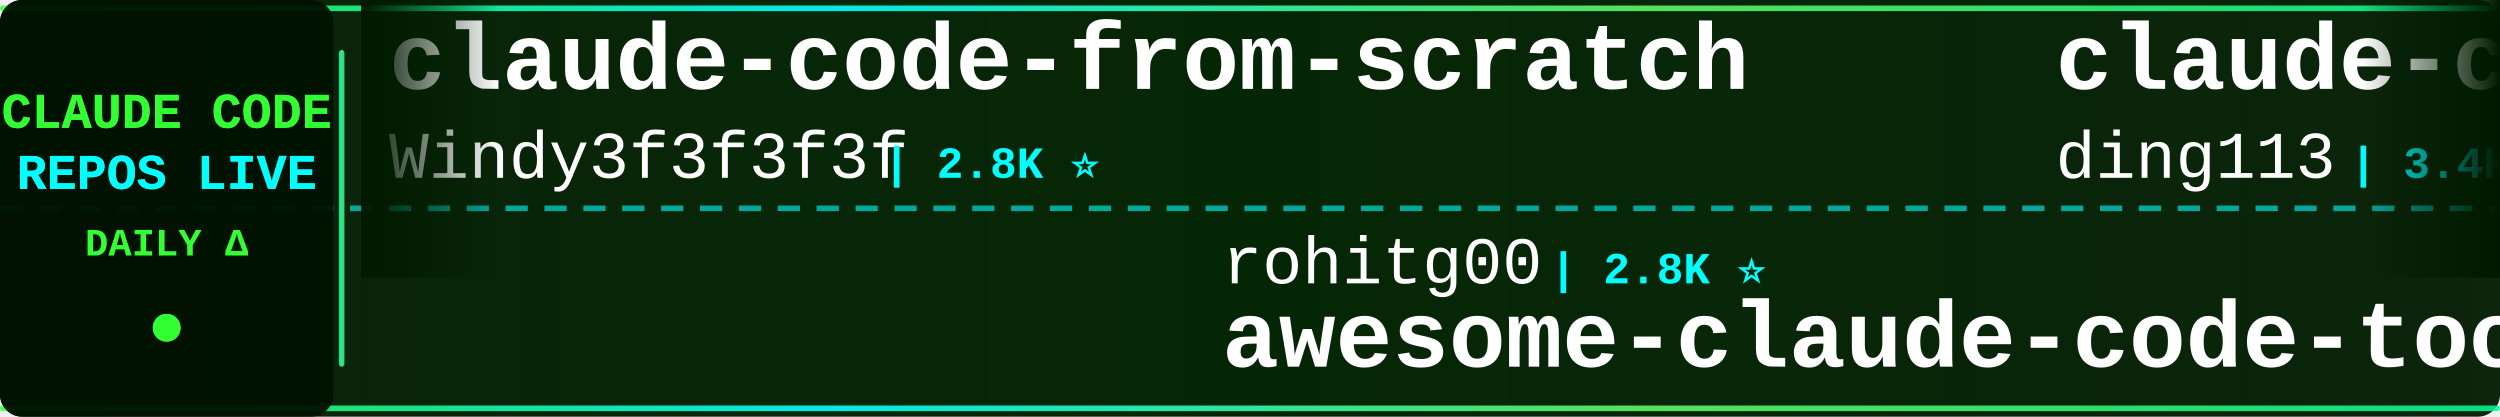
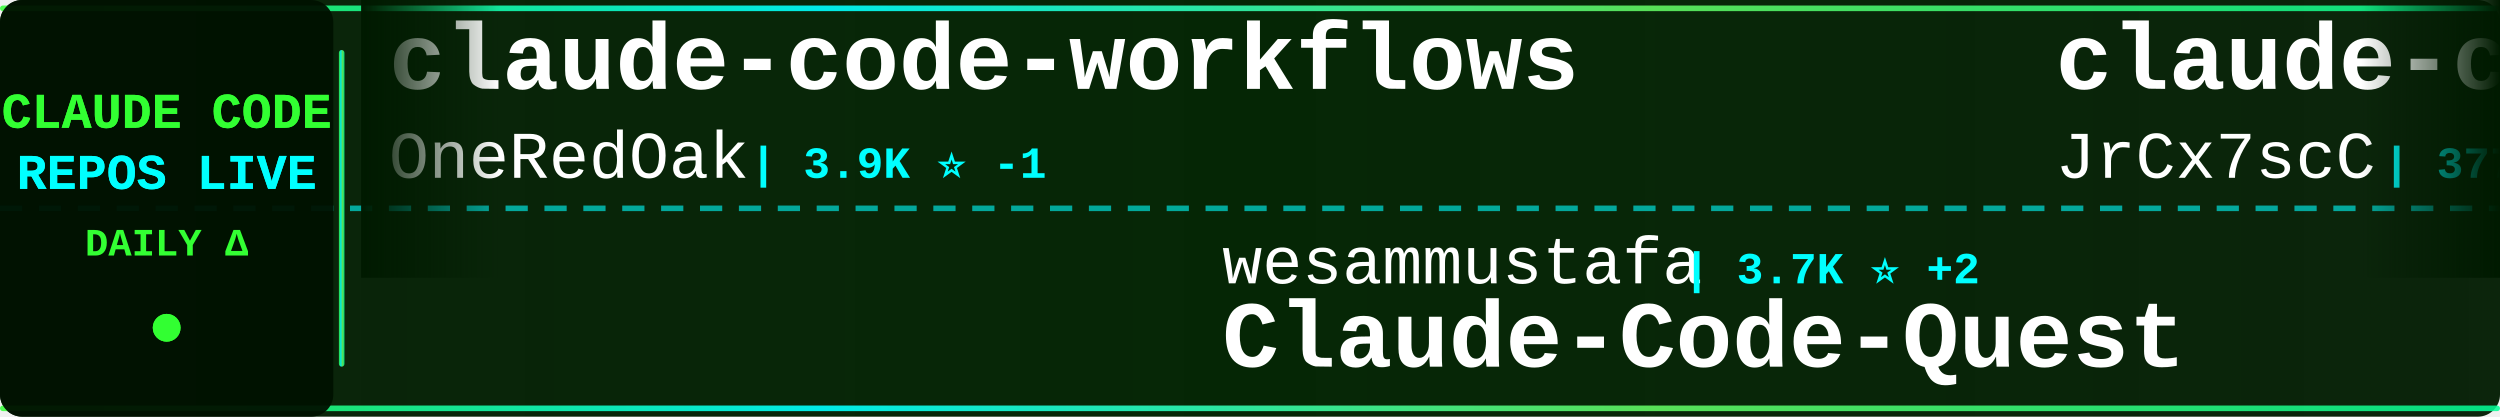
<svg xmlns="http://www.w3.org/2000/svg" width="900" height="150">
  <defs>
    <linearGradient id="tickerBg" x1="0%" y1="0%" x2="100%" y2="0%">
      <stop offset="0%" style="stop-color:#001a00;stop-opacity:0.95" />
      <stop offset="50%" style="stop-color:#002200;stop-opacity:0.98" />
      <stop offset="100%" style="stop-color:#001a00;stop-opacity:0.95" />
    </linearGradient>
    <linearGradient id="borderGrad" x1="0%" y1="0%" x2="100%" y2="0%">
      <stop offset="0%" style="stop-color:#33ff33;stop-opacity:0.85">
        <animate attributeName="stop-opacity" values="0.85;1;0.85" dur="2s" repeatCount="indefinite" />
      </stop>
      <stop offset="33%" style="stop-color:#00ffff;stop-opacity:0.9">
        <animate attributeName="stop-opacity" values="0.9;1;0.9" dur="2.2s" repeatCount="indefinite" />
      </stop>
      <stop offset="66%" style="stop-color:#66ff66;stop-opacity:0.85">
        <animate attributeName="stop-opacity" values="0.85;1;0.85" dur="1.8s" repeatCount="indefinite" />
      </stop>
      <stop offset="100%" style="stop-color:#00ff99;stop-opacity:0.85">
        <animate attributeName="stop-opacity" values="0.85;1;0.85" dur="2s" repeatCount="indefinite" />
      </stop>
    </linearGradient>
    <filter id="textGlow">
      <feGaussianBlur stdDeviation="0.1" result="coloredBlur" />
      <feMerge>
        <feMergeNode in="coloredBlur" />
        <feMergeNode in="SourceGraphic" />
      </feMerge>
    </filter>
    <filter id="metricGlow">
      <feGaussianBlur stdDeviation="0.2" result="coloredBlur" />
      <feMerge>
        <feMergeNode in="coloredBlur" />
        <feMergeNode in="SourceGraphic" />
      </feMerge>
    </filter>
    <linearGradient id="leftFade" x1="0%" y1="0%" x2="100%" y2="0%">
      <stop offset="0%" style="stop-color:#001a00;stop-opacity:1" />
      <stop offset="100%" style="stop-color:#001a00;stop-opacity:0" />
    </linearGradient>
    <linearGradient id="rightFade" x1="0%" y1="0%" x2="100%" y2="0%">
      <stop offset="0%" style="stop-color:#001a00;stop-opacity:0" />
      <stop offset="100%" style="stop-color:#001a00;stop-opacity:1" />
    </linearGradient>
  </defs>
  <rect width="900" height="150" fill="url(#tickerBg)" rx="8" />
  <rect x="0" y="2" width="900" height="2" fill="url(#borderGrad)" rx="1" />
  <rect x="0" y="146" width="900" height="2" fill="url(#borderGrad)" rx="1" />
  <line x1="0" y1="75" x2="900" y2="75" stroke="#00ffff" stroke-width="2" stroke-dasharray="8 6" opacity="0.6" />
  <rect x="0" y="0" width="120" height="150" fill="#001100" opacity="0.95" rx="8" />
  <text x="60" y="46" font-family="'Courier New', monospace" font-size="18" font-weight="bold" fill="#33ff33" text-anchor="middle" filter="url(#textGlow)">
    CLAUDE CODE
  </text>
  <text x="60" y="68" font-family="'Courier New', monospace" font-size="18" font-weight="bold" fill="#00ffff" text-anchor="middle" filter="url(#textGlow)">
    REPOS LIVE
  </text>
  <text x="60" y="92" font-family="'Courier New', monospace" font-size="14" font-weight="bold" fill="#33ff33" text-anchor="middle">
    DAILY Δ
  </text>
  <circle cx="60" cy="118" r="5" fill="#33ff33" filter="url(#metricGlow)">
    <animate attributeName="r" values="4;6;4" dur="1.5s" repeatCount="indefinite" />
    <animate attributeName="opacity" values="0.6;1;0.6" dur="1.5s" repeatCount="indefinite" />
  </circle>
  <rect x="122" y="18" width="2" height="114" fill="url(#borderGrad)" rx="1" />
  <clipPath id="tickerClip">
    <rect x="130" y="0" width="770" height="150" />
  </clipPath>
  <g clip-path="url(#tickerClip)">
    <g id="tickerItems">
      <animateTransform attributeName="transform" attributeType="XML" type="translate" from="0 0" to="-3000 0" dur="54s" repeatCount="indefinite" />
      <g transform="translate(0, 0)">
-         <text x="140" y="32" font-family="'Courier New', monospace" font-size="34" font-weight="bold" fill="#ffffff">claude-code-from-scratch</text>
-         <text x="140" y="64" font-family="'Courier New', monospace" font-size="24" font-weight="normal" fill="#ffffff" opacity="1.0">Windy3f3f3f3f</text>
-         <text x="318" y="64" font-family="'Courier New', monospace" font-size="16" font-weight="bold" fill="#00ffff"> | 2.8K ⭐</text>
+         <text x="140" y="32" font-family="'Courier New', monospace" font-size="34" font-weight="bold" fill="#ffffff">claude-code-workflows</text>
+         <text x="140" y="64" font-family="'Courier New', monospace" font-size="24" font-weight="normal" fill="#ffffff" opacity="1.0">OneRedOak</text>
+         <text x="270" y="64" font-family="'Courier New', monospace" font-size="16" font-weight="bold" fill="#00ffff"> | 3.9K ⭐ -1</text>
      </g>
      <g transform="translate(300, 0)">
-         <text x="140" y="102" font-family="'Courier New', monospace" font-size="24" font-weight="normal" fill="#ffffff" opacity="1.0">rohitg00</text>
-         <text x="258" y="102" font-family="'Courier New', monospace" font-size="16" font-weight="bold" fill="#00ffff"> | 2.8K ⭐</text>
-         <text x="140" y="132" font-family="'Courier New', monospace" font-size="34" font-weight="bold" fill="#ffffff">awesome-claude-code-tool...</text>
+         <text x="140" y="102" font-family="'Courier New', monospace" font-size="24" font-weight="normal" fill="#ffffff" opacity="1.0">wesammustafa</text>
+         <text x="306" y="102" font-family="'Courier New', monospace" font-size="16" font-weight="bold" fill="#00ffff"> | 3.7K ⭐ +2</text>
+         <text x="140" y="132" font-family="'Courier New', monospace" font-size="34" font-weight="bold" fill="#ffffff">Claude-Code-Quest</text>
      </g>
      <g transform="translate(600, 0)">
-         <text x="140" y="32" font-family="'Courier New', monospace" font-size="34" font-weight="bold" fill="#ffffff">claude-code-hub</text>
-         <text x="140" y="64" font-family="'Courier New', monospace" font-size="24" font-weight="normal" fill="#ffffff" opacity="1.0">ding113</text>
-         <text x="246" y="64" font-family="'Courier New', monospace" font-size="16" font-weight="bold" fill="#00ffff"> | 3.4K ⭐</text>
+         <text x="140" y="32" font-family="'Courier New', monospace" font-size="34" font-weight="bold" fill="#ffffff">claude-code-source</text>
+         <text x="140" y="64" font-family="'Courier New', monospace" font-size="24" font-weight="normal" fill="#ffffff" opacity="1.0">JrCx7scC</text>
+         <text x="258" y="64" font-family="'Courier New', monospace" font-size="16" font-weight="bold" fill="#00ffff"> | 377 ⭐</text>
      </g>
      <g transform="translate(900, 0)">
-         <text x="140" y="102" font-family="'Courier New', monospace" font-size="24" font-weight="normal" fill="#ffffff" opacity="1.0">disler</text>
-         <text x="234" y="102" font-family="'Courier New', monospace" font-size="16" font-weight="bold" fill="#00ffff"> | 1.7K ⭐</text>
-         <text x="140" y="132" font-family="'Courier New', monospace" font-size="34" font-weight="bold" fill="#ffffff">pi-vs-claude-code</text>
+         <text x="140" y="102" font-family="'Courier New', monospace" font-size="24" font-weight="normal" fill="#ffffff" opacity="1.0">AICoderTudou</text>
+         <text x="306" y="102" font-family="'Courier New', monospace" font-size="16" font-weight="bold" fill="#00ffff"> | 494 ⭐</text>
+         <text x="140" y="132" font-family="'Courier New', monospace" font-size="34" font-weight="bold" fill="#ffffff">claude-code-tudou</text>
      </g>
      <g transform="translate(1200, 0)">
-         <text x="140" y="32" font-family="'Courier New', monospace" font-size="34" font-weight="bold" fill="#ffffff">ECC</text>
-         <text x="140" y="64" font-family="'Courier New', monospace" font-size="24" font-weight="normal" fill="#ffffff" opacity="1.0">affaan-m</text>
-         <text x="258" y="64" font-family="'Courier New', monospace" font-size="16" font-weight="bold" fill="#00ffff"> | 305.5K ⭐ +358</text>
+         <text x="140" y="32" font-family="'Courier New', monospace" font-size="34" font-weight="bold" fill="#ffffff">claude-code-telegram</text>
+         <text x="140" y="64" font-family="'Courier New', monospace" font-size="24" font-weight="normal" fill="#ffffff" opacity="1.0">overwirehq</text>
+         <text x="282" y="64" font-family="'Courier New', monospace" font-size="16" font-weight="bold" fill="#00ffff"> | 2.8K ⭐</text>
      </g>
      <g transform="translate(1500, 0)">
-         <text x="140" y="102" font-family="'Courier New', monospace" font-size="24" font-weight="normal" fill="#ffffff" opacity="1.0">huangjia2019</text>
-         <text x="306" y="102" font-family="'Courier New', monospace" font-size="16" font-weight="bold" fill="#00ffff"> | 1.2K ⭐</text>
-         <text x="140" y="132" font-family="'Courier New', monospace" font-size="34" font-weight="bold" fill="#ffffff">claude-code-engineering</text>
+         <text x="140" y="102" font-family="'Courier New', monospace" font-size="24" font-weight="normal" fill="#ffffff" opacity="1.0">pengchengneo</text>
+         <text x="306" y="102" font-family="'Courier New', monospace" font-size="16" font-weight="bold" fill="#00ffff"> | 1.8K ⭐ +1</text>
+         <text x="140" y="132" font-family="'Courier New', monospace" font-size="34" font-weight="bold" fill="#ffffff">Claude-Code</text>
      </g>
      <g transform="translate(1800, 0)">
-         <text x="140" y="32" font-family="'Courier New', monospace" font-size="34" font-weight="bold" fill="#ffffff">claude-code-router</text>
-         <text x="140" y="64" font-family="'Courier New', monospace" font-size="24" font-weight="normal" fill="#ffffff" opacity="1.0">musistudio</text>
-         <text x="282" y="64" font-family="'Courier New', monospace" font-size="16" font-weight="bold" fill="#00ffff"> | 38.2K ⭐ +13</text>
+         <text x="140" y="32" font-family="'Courier New', monospace" font-size="34" font-weight="bold" fill="#ffffff">Claude-code</text>
+         <text x="140" y="64" font-family="'Courier New', monospace" font-size="24" font-weight="normal" fill="#ffffff" opacity="1.0">zstmfhy</text>
+         <text x="246" y="64" font-family="'Courier New', monospace" font-size="16" font-weight="bold" fill="#00ffff"> | 188 ⭐</text>
      </g>
      <g transform="translate(2100, 0)">
-         <text x="140" y="102" font-family="'Courier New', monospace" font-size="24" font-weight="normal" fill="#ffffff" opacity="1.0">techjarves</text>
-         <text x="282" y="102" font-family="'Courier New', monospace" font-size="16" font-weight="bold" fill="#00ffff"> | 1.6K ⭐</text>
-         <text x="140" y="132" font-family="'Courier New', monospace" font-size="34" font-weight="bold" fill="#ffffff">ClaudeCode-Portable</text>
+         <text x="140" y="102" font-family="'Courier New', monospace" font-size="24" font-weight="normal" fill="#ffffff" opacity="1.0">1rgs</text>
+         <text x="210" y="102" font-family="'Courier New', monospace" font-size="16" font-weight="bold" fill="#00ffff"> | 3.8K ⭐ -1</text>
+         <text x="140" y="132" font-family="'Courier New', monospace" font-size="34" font-weight="bold" fill="#ffffff">claude-code-proxy</text>
      </g>
      <g transform="translate(2400, 0)">
-         <text x="140" y="32" font-family="'Courier New', monospace" font-size="34" font-weight="bold" fill="#ffffff">edmunds-claude-code</text>
-         <text x="140" y="64" font-family="'Courier New', monospace" font-size="24" font-weight="normal" fill="#ffffff" opacity="1.0">edmund-io</text>
-         <text x="270" y="64" font-family="'Courier New', monospace" font-size="16" font-weight="bold" fill="#00ffff"> | 1.5K ⭐</text>
+         <text x="140" y="32" font-family="'Courier New', monospace" font-size="34" font-weight="bold" fill="#ffffff">claude-code-prompts</text>
+         <text x="140" y="64" font-family="'Courier New', monospace" font-size="24" font-weight="normal" fill="#ffffff" opacity="1.0">repowise-dev</text>
+         <text x="306" y="64" font-family="'Courier New', monospace" font-size="16" font-weight="bold" fill="#00ffff"> | 1.2K ⭐</text>
      </g>
      <g transform="translate(2700, 0)">
-         <text x="140" y="102" font-family="'Courier New', monospace" font-size="24" font-weight="normal" fill="#ffffff" opacity="1.0">liuup</text>
-         <text x="222" y="102" font-family="'Courier New', monospace" font-size="16" font-weight="bold" fill="#00ffff"> | 4.1K ⭐</text>
-         <text x="140" y="132" font-family="'Courier New', monospace" font-size="34" font-weight="bold" fill="#ffffff">claude-code-analysis</text>
+         <text x="140" y="102" font-family="'Courier New', monospace" font-size="24" font-weight="normal" fill="#ffffff" opacity="1.0">oboard</text>
+         <text x="234" y="102" font-family="'Courier New', monospace" font-size="16" font-weight="bold" fill="#00ffff"> | 3.3K ⭐</text>
+         <text x="140" y="132" font-family="'Courier New', monospace" font-size="34" font-weight="bold" fill="#ffffff">claude-code-rev</text>
      </g>
      <g transform="translate(3000, 0)">
-         <text x="140" y="32" font-family="'Courier New', monospace" font-size="34" font-weight="bold" fill="#ffffff">claude-code-from-scratch</text>
-         <text x="140" y="64" font-family="'Courier New', monospace" font-size="24" font-weight="normal" fill="#ffffff" opacity="1.0">Windy3f3f3f3f</text>
-         <text x="318" y="64" font-family="'Courier New', monospace" font-size="16" font-weight="bold" fill="#00ffff"> | 2.8K ⭐</text>
+         <text x="140" y="32" font-family="'Courier New', monospace" font-size="34" font-weight="bold" fill="#ffffff">claude-code-workflows</text>
+         <text x="140" y="64" font-family="'Courier New', monospace" font-size="24" font-weight="normal" fill="#ffffff" opacity="1.0">OneRedOak</text>
+         <text x="270" y="64" font-family="'Courier New', monospace" font-size="16" font-weight="bold" fill="#00ffff"> | 3.9K ⭐ -1</text>
      </g>
      <g transform="translate(3300, 0)">
-         <text x="140" y="102" font-family="'Courier New', monospace" font-size="24" font-weight="normal" fill="#ffffff" opacity="1.0">rohitg00</text>
-         <text x="258" y="102" font-family="'Courier New', monospace" font-size="16" font-weight="bold" fill="#00ffff"> | 2.8K ⭐</text>
-         <text x="140" y="132" font-family="'Courier New', monospace" font-size="34" font-weight="bold" fill="#ffffff">awesome-claude-code-tool...</text>
+         <text x="140" y="102" font-family="'Courier New', monospace" font-size="24" font-weight="normal" fill="#ffffff" opacity="1.0">wesammustafa</text>
+         <text x="306" y="102" font-family="'Courier New', monospace" font-size="16" font-weight="bold" fill="#00ffff"> | 3.7K ⭐ +2</text>
+         <text x="140" y="132" font-family="'Courier New', monospace" font-size="34" font-weight="bold" fill="#ffffff">Claude-Code-Quest</text>
      </g>
      <g transform="translate(3600, 0)">
-         <text x="140" y="32" font-family="'Courier New', monospace" font-size="34" font-weight="bold" fill="#ffffff">claude-code-hub</text>
-         <text x="140" y="64" font-family="'Courier New', monospace" font-size="24" font-weight="normal" fill="#ffffff" opacity="1.0">ding113</text>
-         <text x="246" y="64" font-family="'Courier New', monospace" font-size="16" font-weight="bold" fill="#00ffff"> | 3.4K ⭐</text>
+         <text x="140" y="32" font-family="'Courier New', monospace" font-size="34" font-weight="bold" fill="#ffffff">claude-code-source</text>
+         <text x="140" y="64" font-family="'Courier New', monospace" font-size="24" font-weight="normal" fill="#ffffff" opacity="1.0">JrCx7scC</text>
+         <text x="258" y="64" font-family="'Courier New', monospace" font-size="16" font-weight="bold" fill="#00ffff"> | 377 ⭐</text>
      </g>
      <g transform="translate(3900, 0)">
-         <text x="140" y="102" font-family="'Courier New', monospace" font-size="24" font-weight="normal" fill="#ffffff" opacity="1.0">disler</text>
-         <text x="234" y="102" font-family="'Courier New', monospace" font-size="16" font-weight="bold" fill="#00ffff"> | 1.7K ⭐</text>
-         <text x="140" y="132" font-family="'Courier New', monospace" font-size="34" font-weight="bold" fill="#ffffff">pi-vs-claude-code</text>
+         <text x="140" y="102" font-family="'Courier New', monospace" font-size="24" font-weight="normal" fill="#ffffff" opacity="1.0">AICoderTudou</text>
+         <text x="306" y="102" font-family="'Courier New', monospace" font-size="16" font-weight="bold" fill="#00ffff"> | 494 ⭐</text>
+         <text x="140" y="132" font-family="'Courier New', monospace" font-size="34" font-weight="bold" fill="#ffffff">claude-code-tudou</text>
      </g>
    </g>
  </g>
  <rect x="130" y="0" width="50" height="100" fill="url(#leftFade)" />
  <rect x="850" y="0" width="50" height="100" fill="url(#rightFade)" />
</svg>
